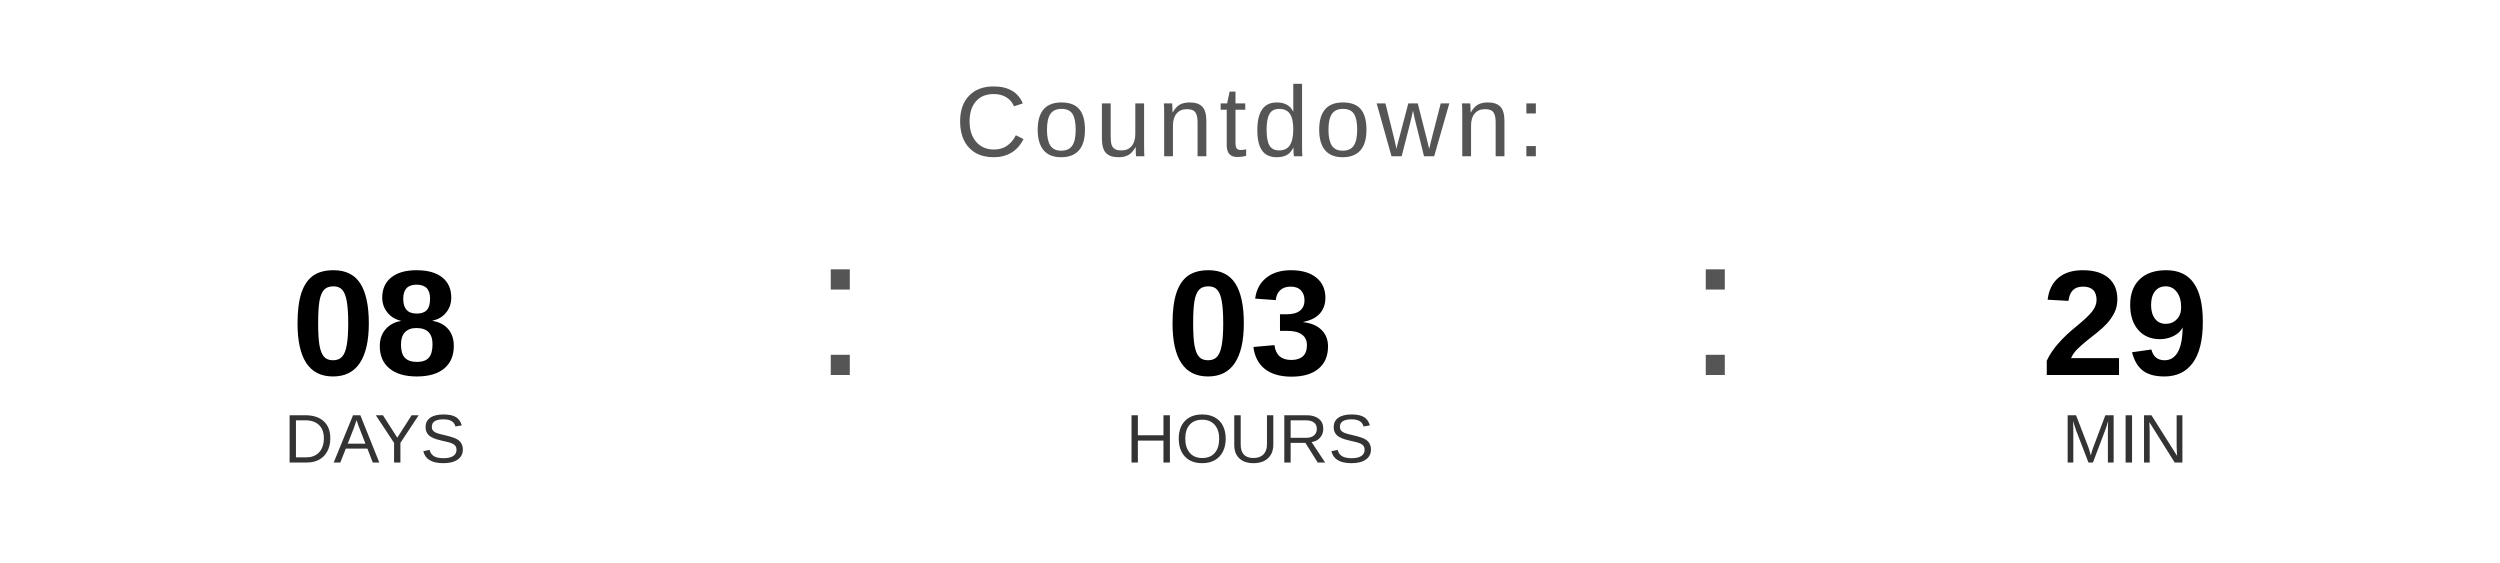
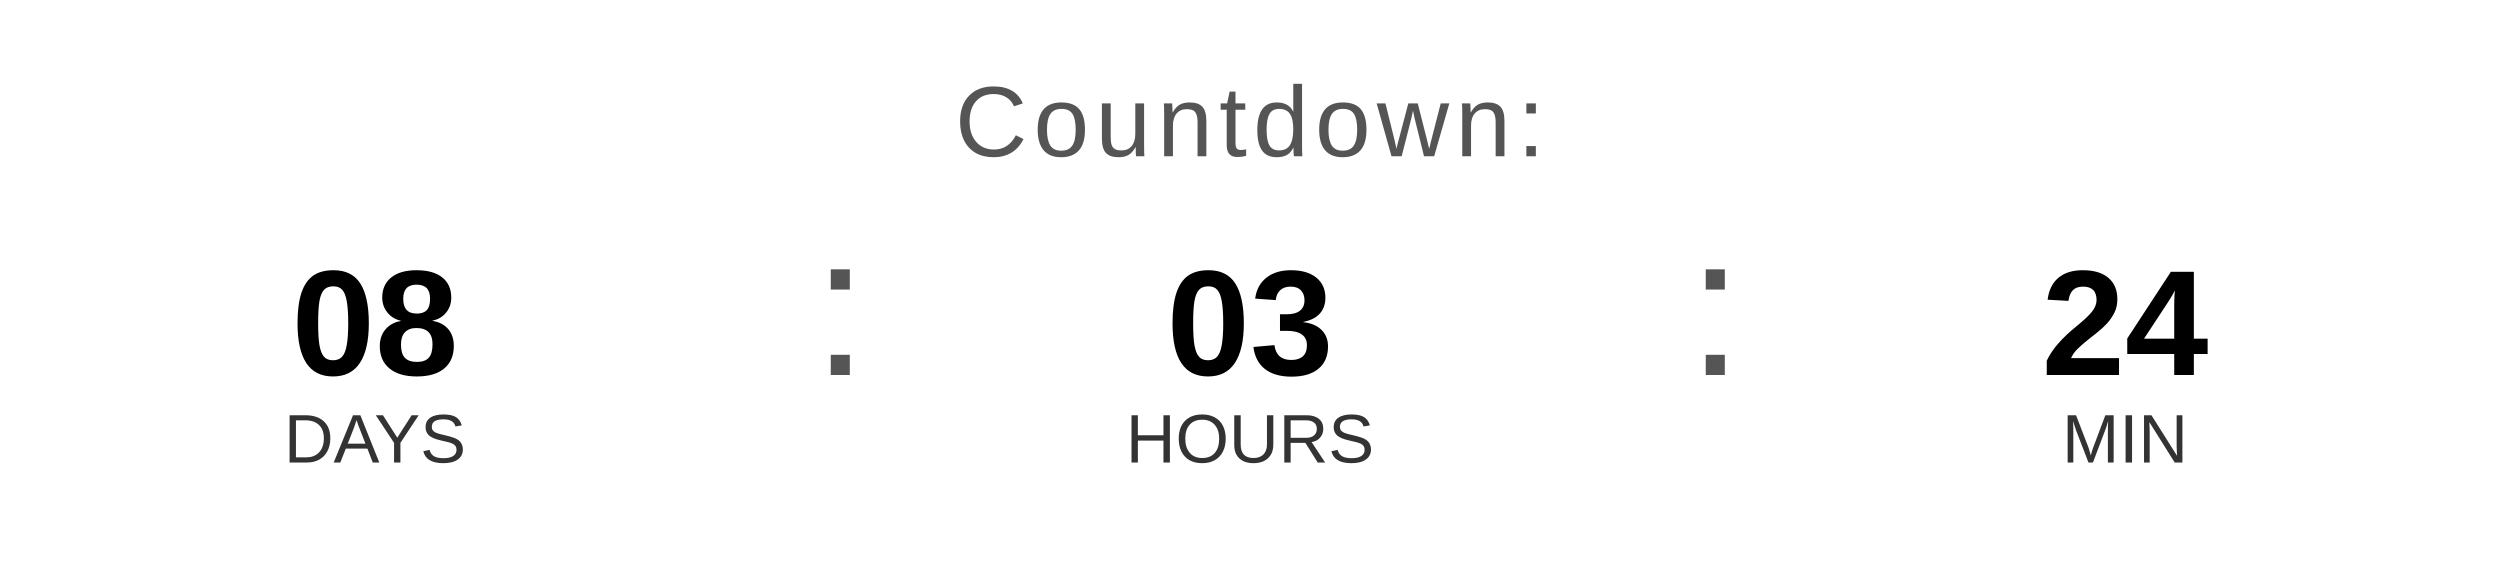
<svg xmlns="http://www.w3.org/2000/svg" width="400" height="90" viewBox="0 0 400 90">
  <text x="200" y="25" font-family="Arial, Helvetica, sans-serif" font-size="16" fill="#555555" text-anchor="middle" letter-spacing="1">
    Countdown:
  </text>
  <text x="60" y="60" font-family="Arial, Helvetica, sans-serif" font-size="24" font-weight="bold" fill="#000000" text-anchor="middle">08</text>
  <text x="60" y="74" font-family="Arial, Helvetica, sans-serif" font-size="11" fill="#333333" text-anchor="middle">DAYS</text>
  <text x="130" y="60" font-family="Arial, sans-serif" font-size="32" fill="#555555">:</text>
  <text x="200" y="60" font-family="Arial, Helvetica, sans-serif" font-size="24" font-weight="bold" fill="#000000" text-anchor="middle">03</text>
  <text x="200" y="74" font-family="Arial, Helvetica, sans-serif" font-size="11" fill="#333333" text-anchor="middle">HOURS</text>
  <text x="270" y="60" font-family="Arial, sans-serif" font-size="32" fill="#555555">:</text>
-   <text x="340" y="60" font-family="Arial, Helvetica, sans-serif" font-size="24" font-weight="bold" fill="#000000" text-anchor="middle">29</text>
+   <text x="340" y="60" font-family="Arial, Helvetica, sans-serif" font-size="24" font-weight="bold" fill="#000000" text-anchor="middle">24</text>
  <text x="340" y="74" font-family="Arial, Helvetica, sans-serif" font-size="11" fill="#333333" text-anchor="middle">MIN</text>
</svg>
